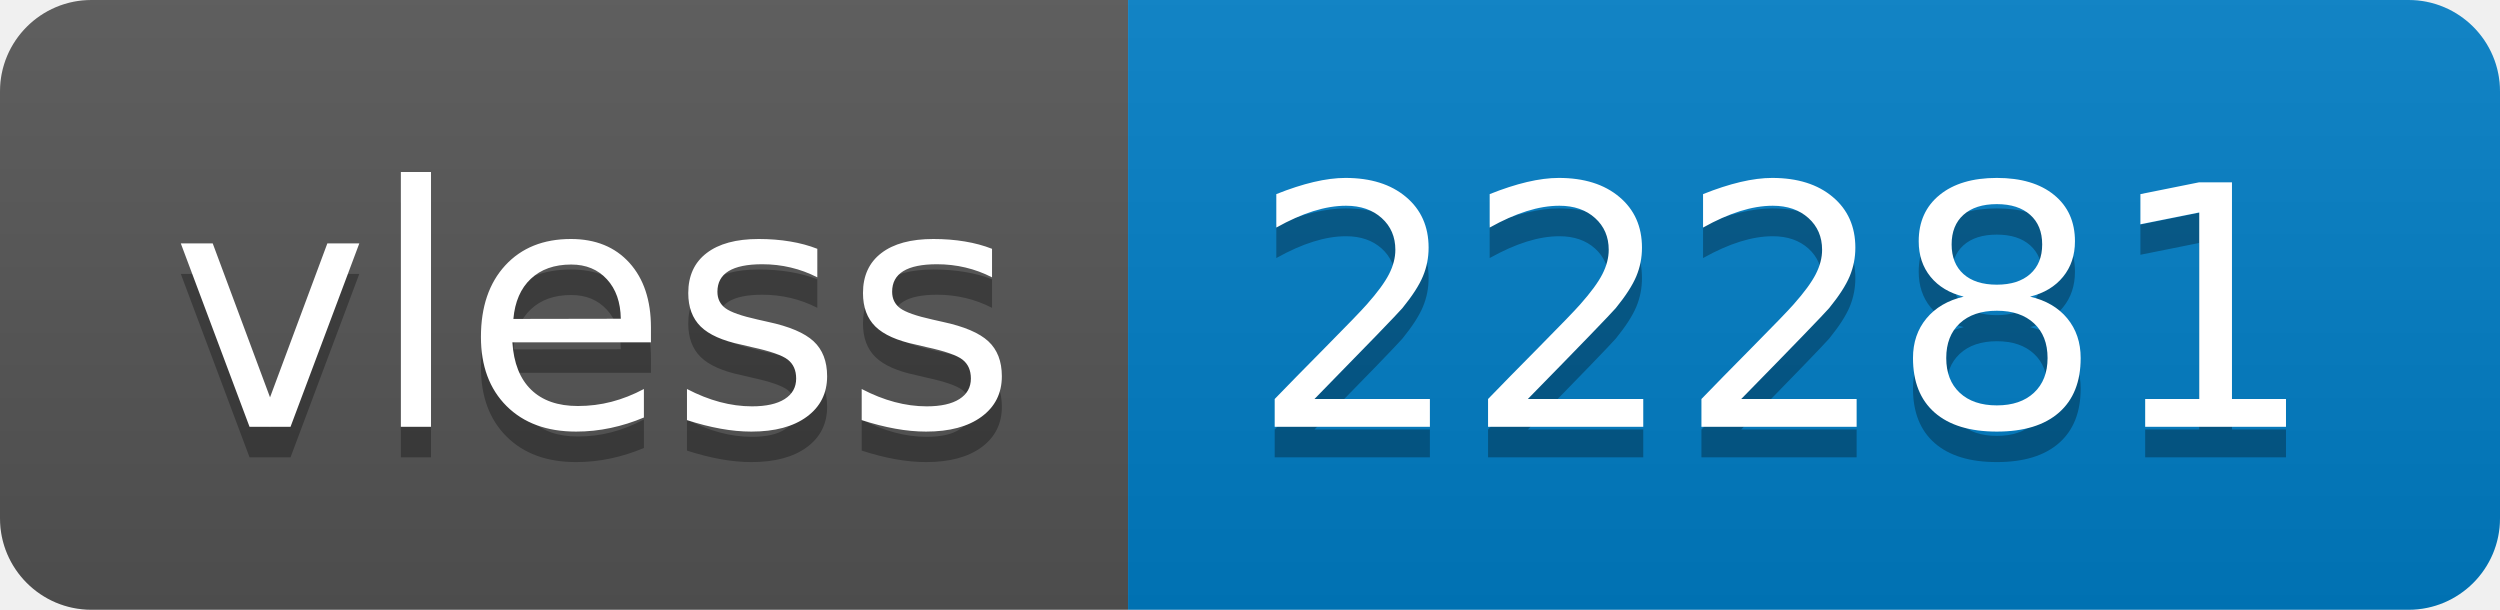
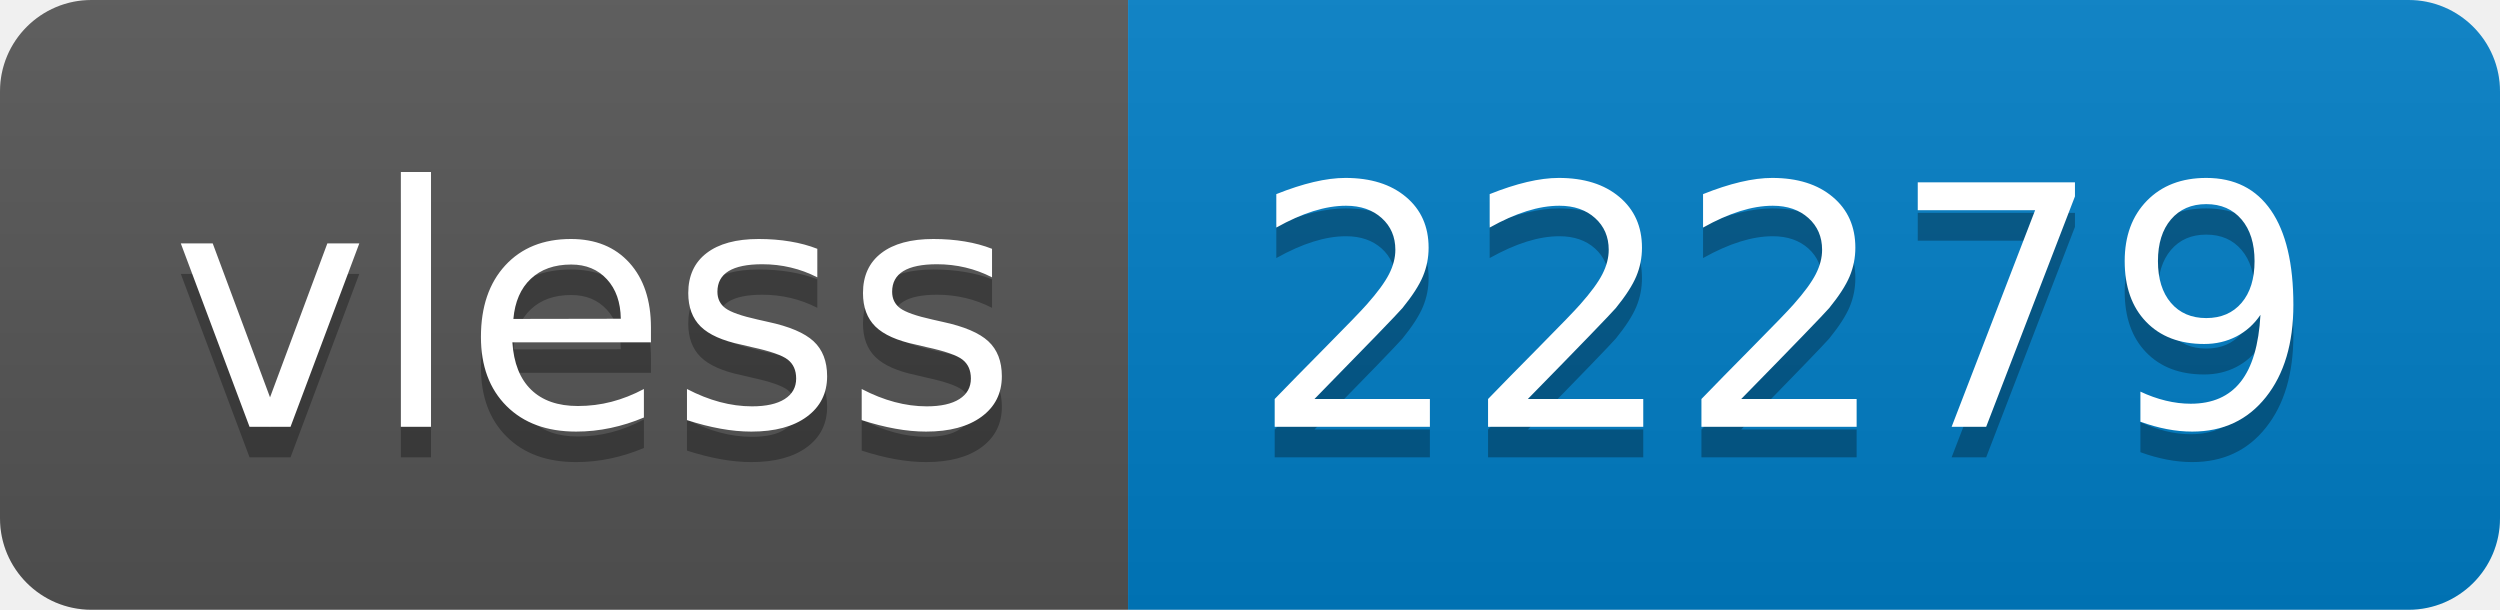
- <svg xmlns="http://www.w3.org/2000/svg" width="82" height="20" role="img" aria-label="vless: 22281">
+ <svg xmlns="http://www.w3.org/2000/svg" width="82" height="20" role="img" aria-label="vless: 22279">
  <linearGradient id="s" x2="0" y2="100%">
    <stop offset="0" stop-color="#bbb" stop-opacity=".1" />
    <stop offset="1" stop-opacity=".1" />
  </linearGradient>
  <clipPath id="r">
    <rect width="82" height="20" rx="3" fill="#fff" />
  </clipPath>
  <g clip-path="url(#r)">
    <rect width="37" height="20" fill="#555" />
    <rect x="37" width="45" height="20" fill="#007ec6" />
    <rect width="82" height="20" fill="url(#s)" />
  </g>
  <g fill="#fff" text-anchor="middle" font-family="Verdana,Geneva,DejaVu Sans,sans-serif" text-rendering="geometricPrecision" font-size="110">
    <text aria-hidden="true" x="195" y="150" fill="#010101" fill-opacity=".3" transform="scale(.1)" textLength="270">vless</text>
    <text x="195" y="140" transform="scale(.1)" fill="#fff" textLength="270">vless</text>
-     <text aria-hidden="true" x="585" y="150" fill="#010101" fill-opacity=".3" transform="scale(.1)" textLength="350">22281</text>
-     <text x="585" y="140" transform="scale(.1)" fill="#fff" textLength="350">22281</text>
+     <text aria-hidden="true" x="585" y="150" fill="#010101" fill-opacity=".3" transform="scale(.1)" textLength="350">22279</text>
+     <text x="585" y="140" transform="scale(.1)" fill="#fff" textLength="350">22279</text>
  </g>
</svg>
